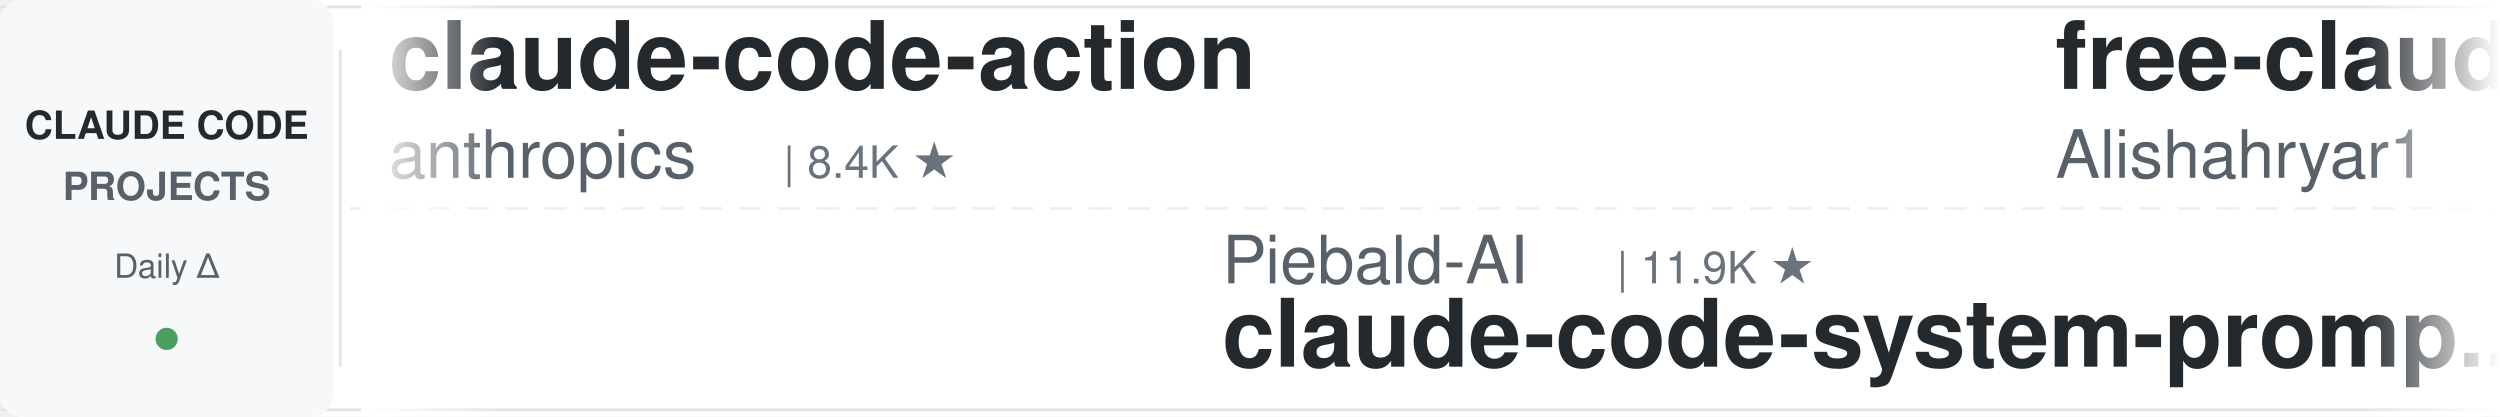
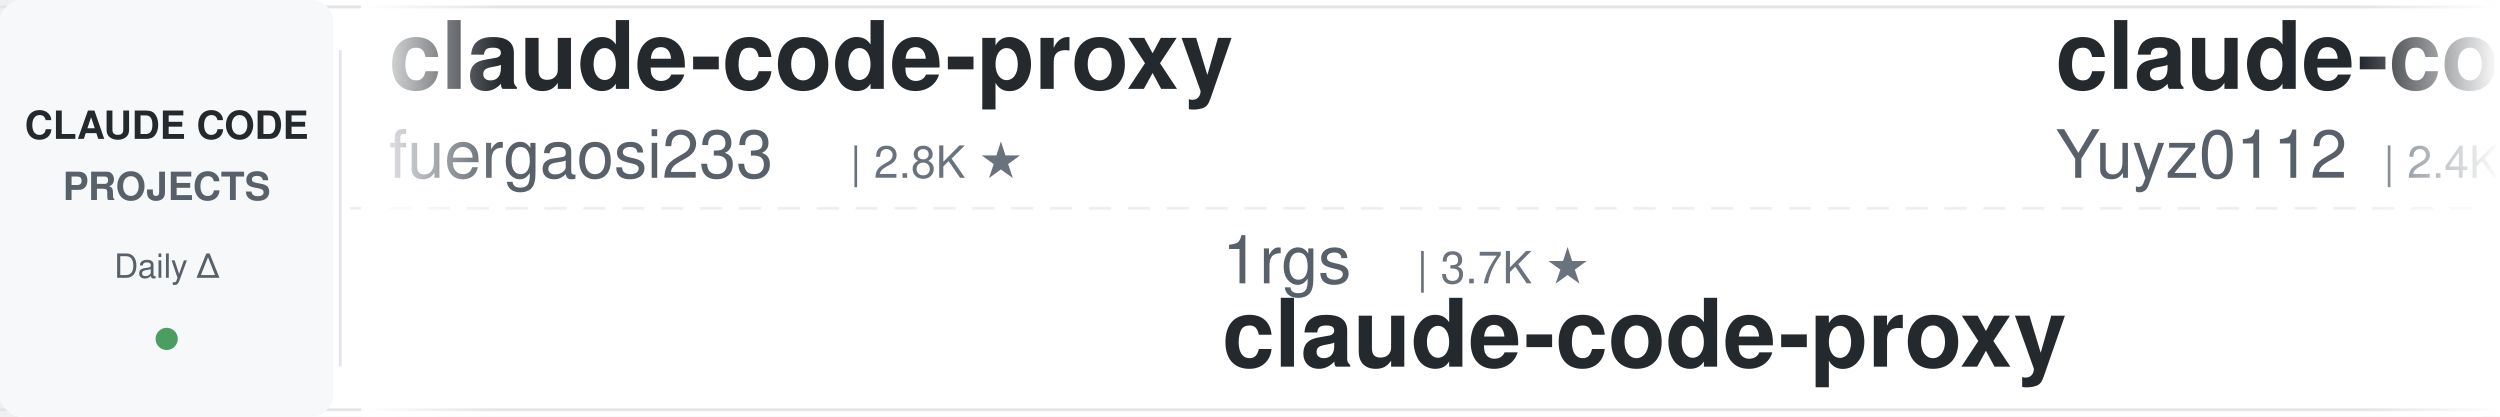
<svg xmlns="http://www.w3.org/2000/svg" width="900" height="150">
  <defs>
    <linearGradient id="leftFade" x1="0%" y1="0%" x2="100%" y2="0%">
      <stop offset="0%" style="stop-color:#ffffff;stop-opacity:1" />
      <stop offset="100%" style="stop-color:#ffffff;stop-opacity:0" />
    </linearGradient>
    <linearGradient id="rightFade" x1="0%" y1="0%" x2="100%" y2="0%">
      <stop offset="0%" style="stop-color:#ffffff;stop-opacity:0" />
      <stop offset="100%" style="stop-color:#ffffff;stop-opacity:1" />
    </linearGradient>
  </defs>
  <rect width="900" height="150" fill="#ffffff" rx="8" />
  <rect x="0" y="2" width="900" height="1" fill="#e1e4e8" />
  <rect x="0" y="147" width="900" height="1" fill="#e1e4e8" />
  <line x1="0" y1="75" x2="900" y2="75" stroke="#e1e4e8" stroke-width="1" stroke-dasharray="8 6" opacity="0.6" />
  <rect x="0" y="0" width="120" height="150" fill="#f6f8fa" rx="8" />
  <text x="60" y="50" font-family="-apple-system, BlinkMacSystemFont, 'Segoe UI', Helvetica, Arial, sans-serif" font-size="14" font-weight="600" fill="#24292e" text-anchor="middle">CLAUDE CODE</text>
  <text x="60" y="72" font-family="-apple-system, BlinkMacSystemFont, 'Segoe UI', Helvetica, Arial, sans-serif" font-size="14" font-weight="600" fill="#586069" text-anchor="middle">PROJECTS</text>
  <text x="60" y="100" font-family="-apple-system, BlinkMacSystemFont, 'Segoe UI', Helvetica, Arial, sans-serif" font-size="12" font-weight="500" fill="#586069" text-anchor="middle">Daily Δ</text>
  <circle cx="60" cy="122" r="4" fill="#22863a" opacity="0.8" />
  <rect x="122" y="18" width="1" height="114" fill="#e1e4e8" />
  <clipPath id="tickerClip">
    <rect x="130" y="0" width="770" height="150" />
  </clipPath>
  <g clip-path="url(#tickerClip)">
    <g id="tickerItems">
      <animateTransform attributeName="transform" attributeType="XML" type="translate" from="0 0" to="-3000 0" dur="54s" repeatCount="indefinite" />
      <g transform="translate(0, 0)">
-         <text x="140" y="32" font-family="-apple-system, BlinkMacSystemFont, 'Segoe UI', Helvetica, Arial, sans-serif" font-size="34" font-weight="600" fill="#24292e">claude-code-action</text>
-         <text x="140" y="64" font-family="-apple-system, BlinkMacSystemFont, 'Segoe UI', Helvetica, Arial, sans-serif" font-size="24" font-weight="400" fill="#586069">anthropics</text>
-         <text x="282" y="64" font-family="-apple-system, BlinkMacSystemFont, 'Segoe UI', Helvetica, Arial, sans-serif" font-size="16" font-weight="500" fill="#6a737d">| 8.4K ★</text>
+         <text x="140" y="32" font-family="-apple-system, BlinkMacSystemFont, 'Segoe UI', Helvetica, Arial, sans-serif" font-size="34" font-weight="600" fill="#24292e">claude-code-proxy</text>
+         <text x="140" y="64" font-family="-apple-system, BlinkMacSystemFont, 'Segoe UI', Helvetica, Arial, sans-serif" font-size="24" font-weight="400" fill="#586069">fuergaosi233</text>
+         <text x="306" y="64" font-family="-apple-system, BlinkMacSystemFont, 'Segoe UI', Helvetica, Arial, sans-serif" font-size="16" font-weight="500" fill="#6a737d">| 2.8K ★</text>
      </g>
      <g transform="translate(300, 0)">
-         <text x="140" y="102" font-family="-apple-system, BlinkMacSystemFont, 'Segoe UI', Helvetica, Arial, sans-serif" font-size="24" font-weight="400" fill="#586069">Piebald-AI</text>
-         <text x="282" y="102" font-family="-apple-system, BlinkMacSystemFont, 'Segoe UI', Helvetica, Arial, sans-serif" font-size="16" font-weight="500" fill="#6a737d">| 11.9K ★</text>
-         <text x="140" y="132" font-family="-apple-system, BlinkMacSystemFont, 'Segoe UI', Helvetica, Arial, sans-serif" font-size="34" font-weight="600" fill="#24292e">claude-code-system-promp...</text>
+         <text x="140" y="102" font-family="-apple-system, BlinkMacSystemFont, 'Segoe UI', Helvetica, Arial, sans-serif" font-size="24" font-weight="400" fill="#586069">1rgs</text>
+         <text x="210" y="102" font-family="-apple-system, BlinkMacSystemFont, 'Segoe UI', Helvetica, Arial, sans-serif" font-size="16" font-weight="500" fill="#6a737d">| 3.7K ★</text>
+         <text x="140" y="132" font-family="-apple-system, BlinkMacSystemFont, 'Segoe UI', Helvetica, Arial, sans-serif" font-size="34" font-weight="600" fill="#24292e">claude-code-proxy</text>
      </g>
      <g transform="translate(600, 0)">
-         <text x="140" y="32" font-family="-apple-system, BlinkMacSystemFont, 'Segoe UI', Helvetica, Arial, sans-serif" font-size="34" font-weight="600" fill="#24292e">free-claude-code</text>
-         <text x="140" y="64" font-family="-apple-system, BlinkMacSystemFont, 'Segoe UI', Helvetica, Arial, sans-serif" font-size="24" font-weight="400" fill="#586069">Alishahryar1</text>
-         <text x="306" y="64" font-family="-apple-system, BlinkMacSystemFont, 'Segoe UI', Helvetica, Arial, sans-serif" font-size="16" font-weight="500" fill="#6a737d">| 41.6K ★</text>
-       </g>
-       <g transform="translate(900, 0)">
-         <text x="140" y="102" font-family="-apple-system, BlinkMacSystemFont, 'Segoe UI', Helvetica, Arial, sans-serif" font-size="24" font-weight="400" fill="#586069">feiskyer</text>
-         <text x="258" y="102" font-family="-apple-system, BlinkMacSystemFont, 'Segoe UI', Helvetica, Arial, sans-serif" font-size="16" font-weight="500" fill="#6a737d">| 1.6K ★</text>
-         <text x="140" y="132" font-family="-apple-system, BlinkMacSystemFont, 'Segoe UI', Helvetica, Arial, sans-serif" font-size="34" font-weight="600" fill="#24292e">claude-code-settings</text>
-       </g>
-       <g transform="translate(1200, 0)">
        <text x="140" y="32" font-family="-apple-system, BlinkMacSystemFont, 'Segoe UI', Helvetica, Arial, sans-serif" font-size="34" font-weight="600" fill="#24292e">claude-code-reverse</text>
        <text x="140" y="64" font-family="-apple-system, BlinkMacSystemFont, 'Segoe UI', Helvetica, Arial, sans-serif" font-size="24" font-weight="400" fill="#586069">Yuyz0112</text>
        <text x="258" y="64" font-family="-apple-system, BlinkMacSystemFont, 'Segoe UI', Helvetica, Arial, sans-serif" font-size="16" font-weight="500" fill="#6a737d">| 2.4K ★</text>
      </g>
+       <g transform="translate(900, 0)">
+         <text x="140" y="102" font-family="-apple-system, BlinkMacSystemFont, 'Segoe UI', Helvetica, Arial, sans-serif" font-size="24" font-weight="400" fill="#586069">alejandrobalderas</text>
+         <text x="366" y="102" font-family="-apple-system, BlinkMacSystemFont, 'Segoe UI', Helvetica, Arial, sans-serif" font-size="16" font-weight="500" fill="#6a737d">| 2.7K ★</text>
+         <text x="140" y="132" font-family="-apple-system, BlinkMacSystemFont, 'Segoe UI', Helvetica, Arial, sans-serif" font-size="34" font-weight="600" fill="#24292e">claude-code-from-source</text>
+       </g>
+       <g transform="translate(1200, 0)">
+         <text x="140" y="32" font-family="-apple-system, BlinkMacSystemFont, 'Segoe UI', Helvetica, Arial, sans-serif" font-size="34" font-weight="600" fill="#24292e">claude-code-guide</text>
+         <text x="140" y="64" font-family="-apple-system, BlinkMacSystemFont, 'Segoe UI', Helvetica, Arial, sans-serif" font-size="24" font-weight="400" fill="#586069">zebbern</text>
+         <text x="246" y="64" font-family="-apple-system, BlinkMacSystemFont, 'Segoe UI', Helvetica, Arial, sans-serif" font-size="16" font-weight="500" fill="#6a737d">| 4.4K ★</text>
+       </g>
      <g transform="translate(1500, 0)">
-         <text x="140" y="102" font-family="-apple-system, BlinkMacSystemFont, 'Segoe UI', Helvetica, Arial, sans-serif" font-size="24" font-weight="400" fill="#586069">Cranot</text>
-         <text x="234" y="102" font-family="-apple-system, BlinkMacSystemFont, 'Segoe UI', Helvetica, Arial, sans-serif" font-size="16" font-weight="500" fill="#6a737d">| 2.8K ★</text>
-         <text x="140" y="132" font-family="-apple-system, BlinkMacSystemFont, 'Segoe UI', Helvetica, Arial, sans-serif" font-size="34" font-weight="600" fill="#24292e">claude-code-guide</text>
+         <text x="140" y="102" font-family="-apple-system, BlinkMacSystemFont, 'Segoe UI', Helvetica, Arial, sans-serif" font-size="24" font-weight="400" fill="#586069">repowise-dev</text>
+         <text x="306" y="102" font-family="-apple-system, BlinkMacSystemFont, 'Segoe UI', Helvetica, Arial, sans-serif" font-size="16" font-weight="500" fill="#6a737d">| 1.2K ★</text>
+         <text x="140" y="132" font-family="-apple-system, BlinkMacSystemFont, 'Segoe UI', Helvetica, Arial, sans-serif" font-size="34" font-weight="600" fill="#24292e">claude-code-prompts</text>
      </g>
      <g transform="translate(1800, 0)">
-         <text x="140" y="32" font-family="-apple-system, BlinkMacSystemFont, 'Segoe UI', Helvetica, Arial, sans-serif" font-size="34" font-weight="600" fill="#24292e">how-claude-code-works</text>
-         <text x="140" y="64" font-family="-apple-system, BlinkMacSystemFont, 'Segoe UI', Helvetica, Arial, sans-serif" font-size="24" font-weight="400" fill="#586069">Windy3f3f3f3f</text>
-         <text x="318" y="64" font-family="-apple-system, BlinkMacSystemFont, 'Segoe UI', Helvetica, Arial, sans-serif" font-size="16" font-weight="500" fill="#6a737d">| 3.2K ★</text>
+         <text x="140" y="32" font-family="-apple-system, BlinkMacSystemFont, 'Segoe UI', Helvetica, Arial, sans-serif" font-size="34" font-weight="600" fill="#24292e">claude-code-source</text>
+         <text x="140" y="64" font-family="-apple-system, BlinkMacSystemFont, 'Segoe UI', Helvetica, Arial, sans-serif" font-size="24" font-weight="400" fill="#586069">JrCx7scC</text>
+         <text x="258" y="64" font-family="-apple-system, BlinkMacSystemFont, 'Segoe UI', Helvetica, Arial, sans-serif" font-size="16" font-weight="500" fill="#6a737d">| 371 ★</text>
      </g>
      <g transform="translate(2100, 0)">
-         <text x="140" y="102" font-family="-apple-system, BlinkMacSystemFont, 'Segoe UI', Helvetica, Arial, sans-serif" font-size="24" font-weight="400" fill="#586069">Yeachan-Heo</text>
-         <text x="294" y="102" font-family="-apple-system, BlinkMacSystemFont, 'Segoe UI', Helvetica, Arial, sans-serif" font-size="16" font-weight="500" fill="#6a737d">| 38.0K ★</text>
-         <text x="140" y="132" font-family="-apple-system, BlinkMacSystemFont, 'Segoe UI', Helvetica, Arial, sans-serif" font-size="34" font-weight="600" fill="#24292e">oh-my-claudecode</text>
+         <text x="140" y="102" font-family="-apple-system, BlinkMacSystemFont, 'Segoe UI', Helvetica, Arial, sans-serif" font-size="24" font-weight="400" fill="#586069">jeremylongshore</text>
+         <text x="342" y="102" font-family="-apple-system, BlinkMacSystemFont, 'Segoe UI', Helvetica, Arial, sans-serif" font-size="16" font-weight="500" fill="#6a737d">| 2.5K ★</text>
+         <text x="140" y="132" font-family="-apple-system, BlinkMacSystemFont, 'Segoe UI', Helvetica, Arial, sans-serif" font-size="34" font-weight="600" fill="#24292e">claude-code-plugins-plus...</text>
      </g>
      <g transform="translate(2400, 0)">
-         <text x="140" y="32" font-family="-apple-system, BlinkMacSystemFont, 'Segoe UI', Helvetica, Arial, sans-serif" font-size="34" font-weight="600" fill="#24292e">claude-code-local</text>
-         <text x="140" y="64" font-family="-apple-system, BlinkMacSystemFont, 'Segoe UI', Helvetica, Arial, sans-serif" font-size="24" font-weight="400" fill="#586069">nicedreamzapp</text>
-         <text x="318" y="64" font-family="-apple-system, BlinkMacSystemFont, 'Segoe UI', Helvetica, Arial, sans-serif" font-size="16" font-weight="500" fill="#6a737d">| 3.0K ★</text>
+         <text x="140" y="32" font-family="-apple-system, BlinkMacSystemFont, 'Segoe UI', Helvetica, Arial, sans-serif" font-size="34" font-weight="600" fill="#24292e">sc-claude-code-files</text>
+         <text x="140" y="64" font-family="-apple-system, BlinkMacSystemFont, 'Segoe UI', Helvetica, Arial, sans-serif" font-size="24" font-weight="400" fill="#586069">https-deeplearning-ai</text>
+         <text x="414" y="64" font-family="-apple-system, BlinkMacSystemFont, 'Segoe UI', Helvetica, Arial, sans-serif" font-size="16" font-weight="500" fill="#6a737d">| 535 ★</text>
      </g>
      <g transform="translate(2700, 0)">
-         <text x="140" y="102" font-family="-apple-system, BlinkMacSystemFont, 'Segoe UI', Helvetica, Arial, sans-serif" font-size="24" font-weight="400" fill="#586069">RichardAtCT</text>
-         <text x="294" y="102" font-family="-apple-system, BlinkMacSystemFont, 'Segoe UI', Helvetica, Arial, sans-serif" font-size="16" font-weight="500" fill="#6a737d">| 2.7K ★</text>
-         <text x="140" y="132" font-family="-apple-system, BlinkMacSystemFont, 'Segoe UI', Helvetica, Arial, sans-serif" font-size="34" font-weight="600" fill="#24292e">claude-code-telegram</text>
+         <text x="140" y="102" font-family="-apple-system, BlinkMacSystemFont, 'Segoe UI', Helvetica, Arial, sans-serif" font-size="24" font-weight="400" fill="#586069">Pimzino</text>
+         <text x="246" y="102" font-family="-apple-system, BlinkMacSystemFont, 'Segoe UI', Helvetica, Arial, sans-serif" font-size="16" font-weight="500" fill="#6a737d">| 3.8K ★</text>
+         <text x="140" y="132" font-family="-apple-system, BlinkMacSystemFont, 'Segoe UI', Helvetica, Arial, sans-serif" font-size="34" font-weight="600" fill="#24292e">claude-code-spec-workflo...</text>
      </g>
      <g transform="translate(3000, 0)">
-         <text x="140" y="32" font-family="-apple-system, BlinkMacSystemFont, 'Segoe UI', Helvetica, Arial, sans-serif" font-size="34" font-weight="600" fill="#24292e">claude-code-action</text>
-         <text x="140" y="64" font-family="-apple-system, BlinkMacSystemFont, 'Segoe UI', Helvetica, Arial, sans-serif" font-size="24" font-weight="400" fill="#586069">anthropics</text>
-         <text x="282" y="64" font-family="-apple-system, BlinkMacSystemFont, 'Segoe UI', Helvetica, Arial, sans-serif" font-size="16" font-weight="500" fill="#6a737d">| 8.4K ★</text>
+         <text x="140" y="32" font-family="-apple-system, BlinkMacSystemFont, 'Segoe UI', Helvetica, Arial, sans-serif" font-size="34" font-weight="600" fill="#24292e">claude-code-proxy</text>
+         <text x="140" y="64" font-family="-apple-system, BlinkMacSystemFont, 'Segoe UI', Helvetica, Arial, sans-serif" font-size="24" font-weight="400" fill="#586069">fuergaosi233</text>
+         <text x="306" y="64" font-family="-apple-system, BlinkMacSystemFont, 'Segoe UI', Helvetica, Arial, sans-serif" font-size="16" font-weight="500" fill="#6a737d">| 2.8K ★</text>
      </g>
      <g transform="translate(3300, 0)">
-         <text x="140" y="102" font-family="-apple-system, BlinkMacSystemFont, 'Segoe UI', Helvetica, Arial, sans-serif" font-size="24" font-weight="400" fill="#586069">Piebald-AI</text>
-         <text x="282" y="102" font-family="-apple-system, BlinkMacSystemFont, 'Segoe UI', Helvetica, Arial, sans-serif" font-size="16" font-weight="500" fill="#6a737d">| 11.9K ★</text>
-         <text x="140" y="132" font-family="-apple-system, BlinkMacSystemFont, 'Segoe UI', Helvetica, Arial, sans-serif" font-size="34" font-weight="600" fill="#24292e">claude-code-system-promp...</text>
+         <text x="140" y="102" font-family="-apple-system, BlinkMacSystemFont, 'Segoe UI', Helvetica, Arial, sans-serif" font-size="24" font-weight="400" fill="#586069">1rgs</text>
+         <text x="210" y="102" font-family="-apple-system, BlinkMacSystemFont, 'Segoe UI', Helvetica, Arial, sans-serif" font-size="16" font-weight="500" fill="#6a737d">| 3.7K ★</text>
+         <text x="140" y="132" font-family="-apple-system, BlinkMacSystemFont, 'Segoe UI', Helvetica, Arial, sans-serif" font-size="34" font-weight="600" fill="#24292e">claude-code-proxy</text>
      </g>
      <g transform="translate(3600, 0)">
-         <text x="140" y="32" font-family="-apple-system, BlinkMacSystemFont, 'Segoe UI', Helvetica, Arial, sans-serif" font-size="34" font-weight="600" fill="#24292e">free-claude-code</text>
-         <text x="140" y="64" font-family="-apple-system, BlinkMacSystemFont, 'Segoe UI', Helvetica, Arial, sans-serif" font-size="24" font-weight="400" fill="#586069">Alishahryar1</text>
-         <text x="306" y="64" font-family="-apple-system, BlinkMacSystemFont, 'Segoe UI', Helvetica, Arial, sans-serif" font-size="16" font-weight="500" fill="#6a737d">| 41.6K ★</text>
+         <text x="140" y="32" font-family="-apple-system, BlinkMacSystemFont, 'Segoe UI', Helvetica, Arial, sans-serif" font-size="34" font-weight="600" fill="#24292e">claude-code-reverse</text>
+         <text x="140" y="64" font-family="-apple-system, BlinkMacSystemFont, 'Segoe UI', Helvetica, Arial, sans-serif" font-size="24" font-weight="400" fill="#586069">Yuyz0112</text>
+         <text x="258" y="64" font-family="-apple-system, BlinkMacSystemFont, 'Segoe UI', Helvetica, Arial, sans-serif" font-size="16" font-weight="500" fill="#6a737d">| 2.4K ★</text>
      </g>
      <g transform="translate(3900, 0)">
-         <text x="140" y="102" font-family="-apple-system, BlinkMacSystemFont, 'Segoe UI', Helvetica, Arial, sans-serif" font-size="24" font-weight="400" fill="#586069">feiskyer</text>
-         <text x="258" y="102" font-family="-apple-system, BlinkMacSystemFont, 'Segoe UI', Helvetica, Arial, sans-serif" font-size="16" font-weight="500" fill="#6a737d">| 1.6K ★</text>
-         <text x="140" y="132" font-family="-apple-system, BlinkMacSystemFont, 'Segoe UI', Helvetica, Arial, sans-serif" font-size="34" font-weight="600" fill="#24292e">claude-code-settings</text>
+         <text x="140" y="102" font-family="-apple-system, BlinkMacSystemFont, 'Segoe UI', Helvetica, Arial, sans-serif" font-size="24" font-weight="400" fill="#586069">alejandrobalderas</text>
+         <text x="366" y="102" font-family="-apple-system, BlinkMacSystemFont, 'Segoe UI', Helvetica, Arial, sans-serif" font-size="16" font-weight="500" fill="#6a737d">| 2.7K ★</text>
+         <text x="140" y="132" font-family="-apple-system, BlinkMacSystemFont, 'Segoe UI', Helvetica, Arial, sans-serif" font-size="34" font-weight="600" fill="#24292e">claude-code-from-source</text>
      </g>
    </g>
  </g>
  <rect x="130" y="0" width="50" height="150" fill="url(#leftFade)" />
  <rect x="850" y="0" width="50" height="150" fill="url(#rightFade)" />
</svg>
